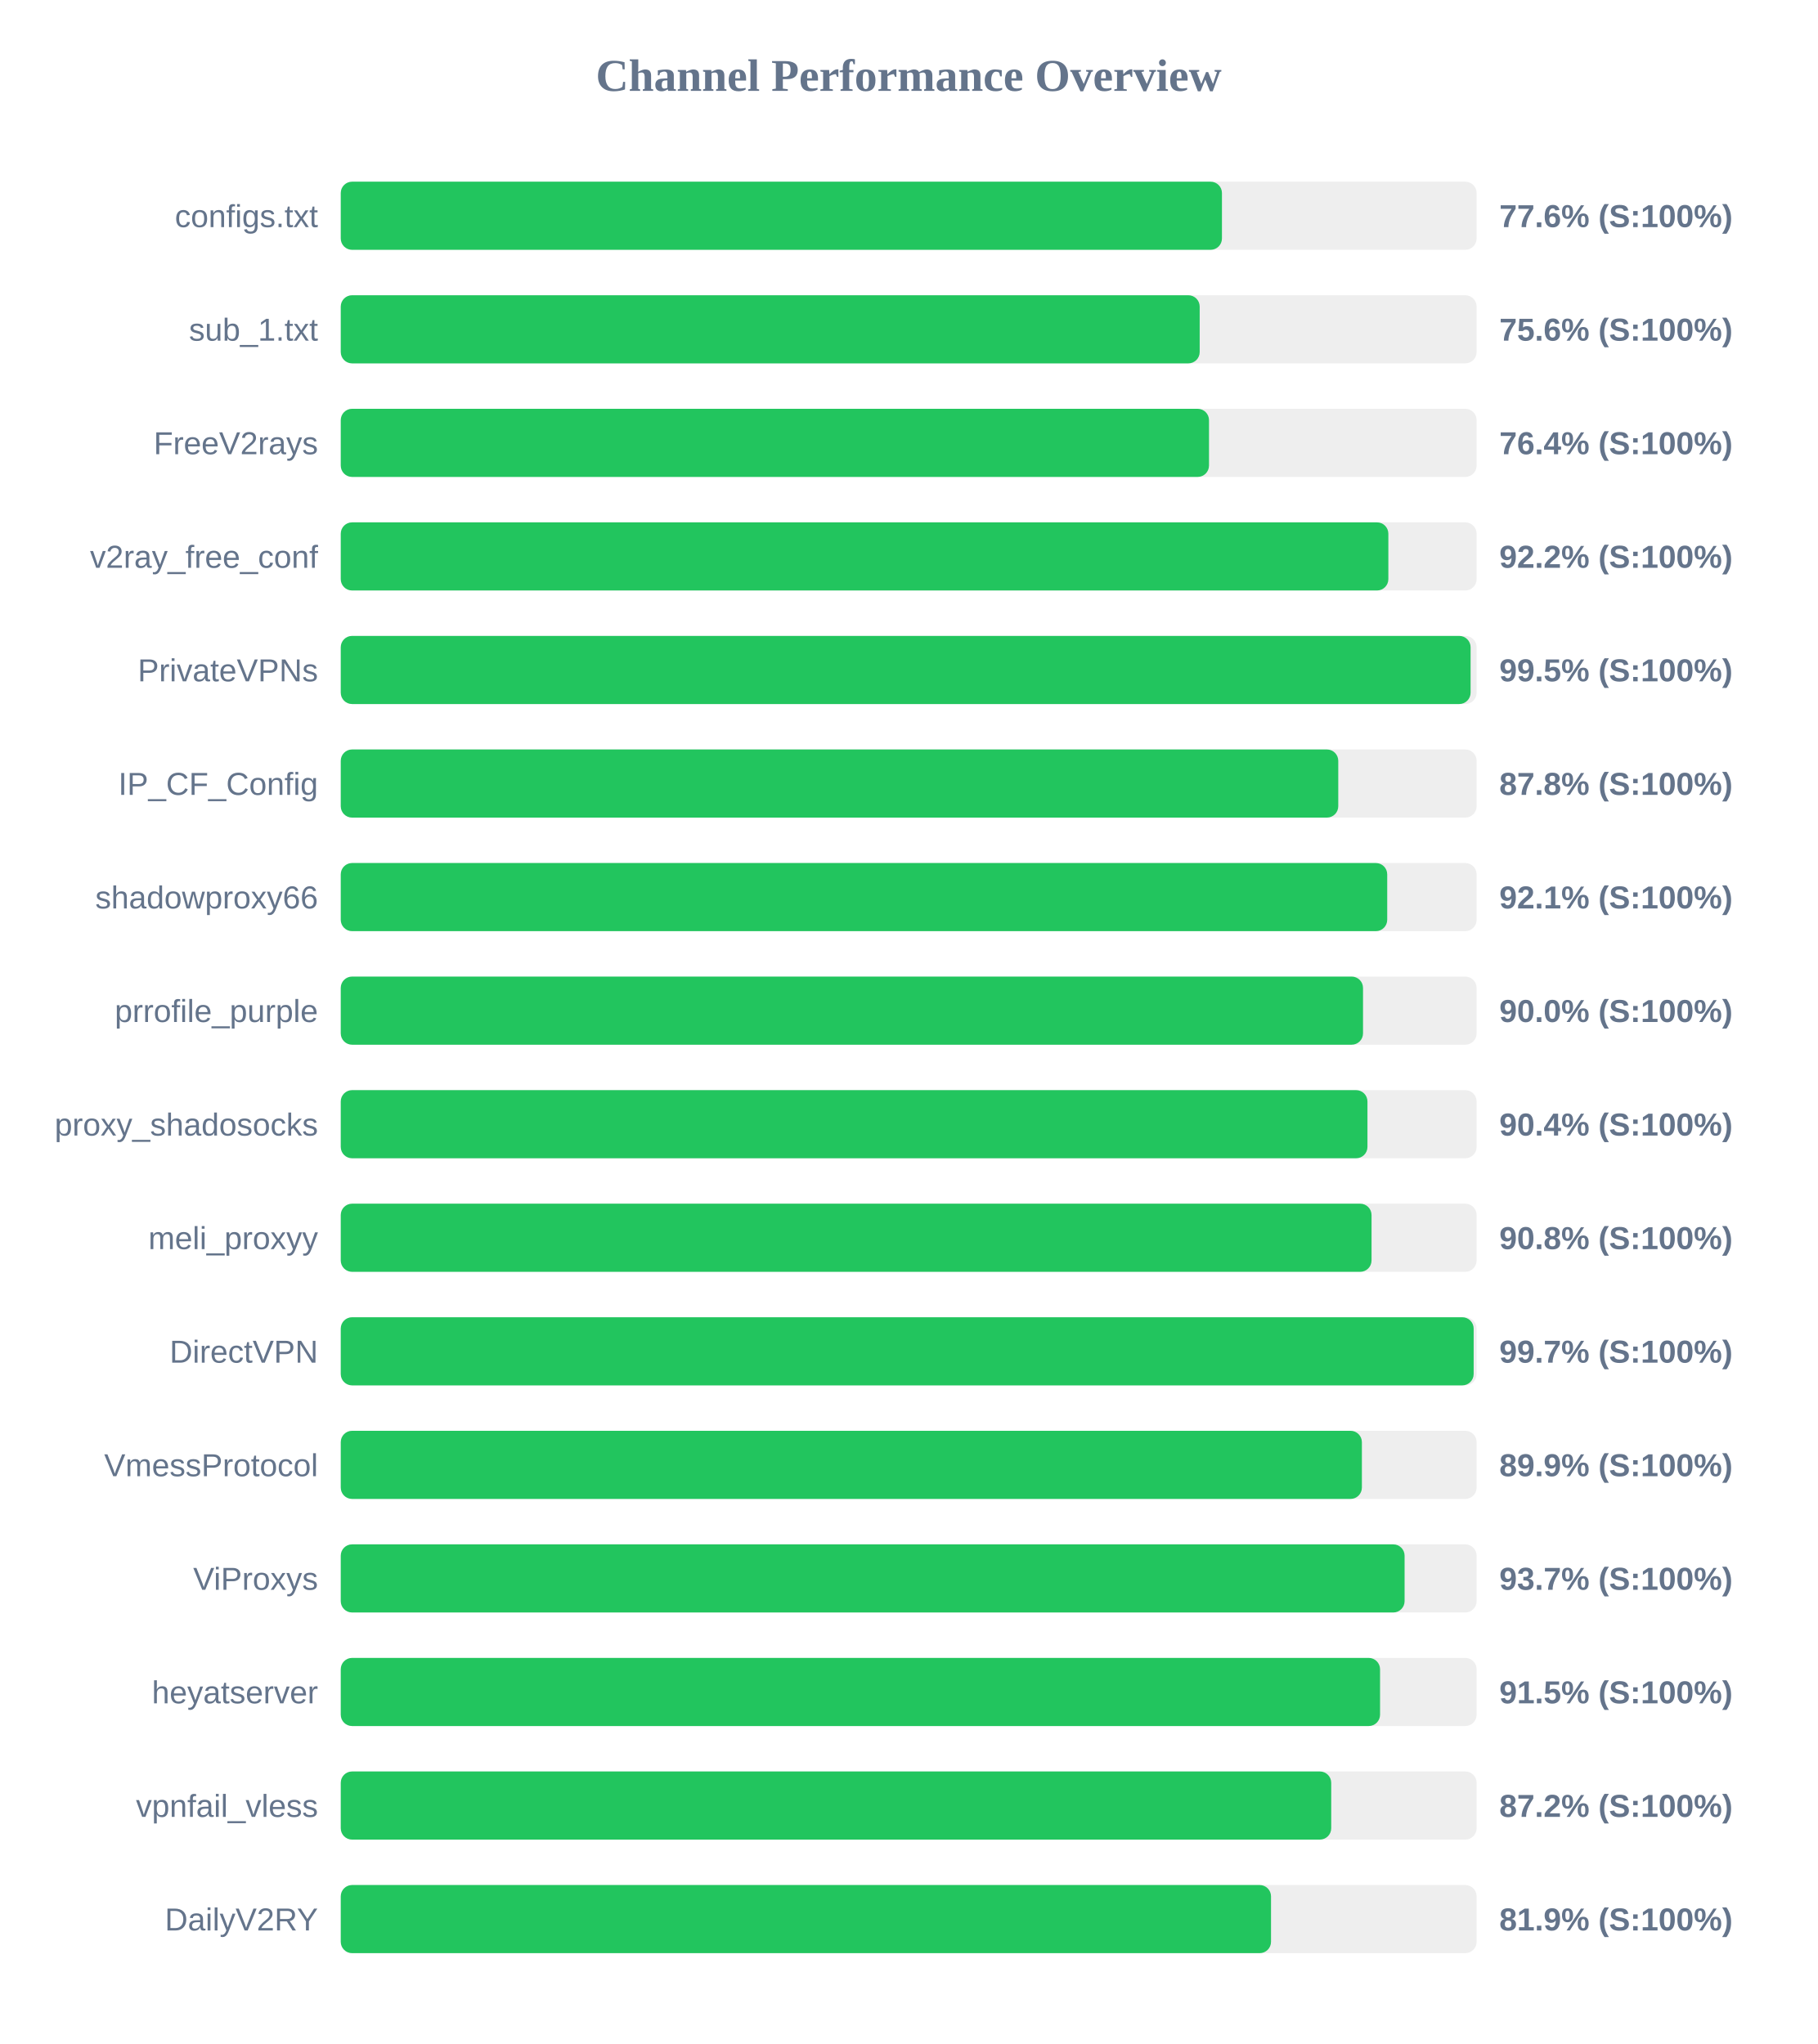
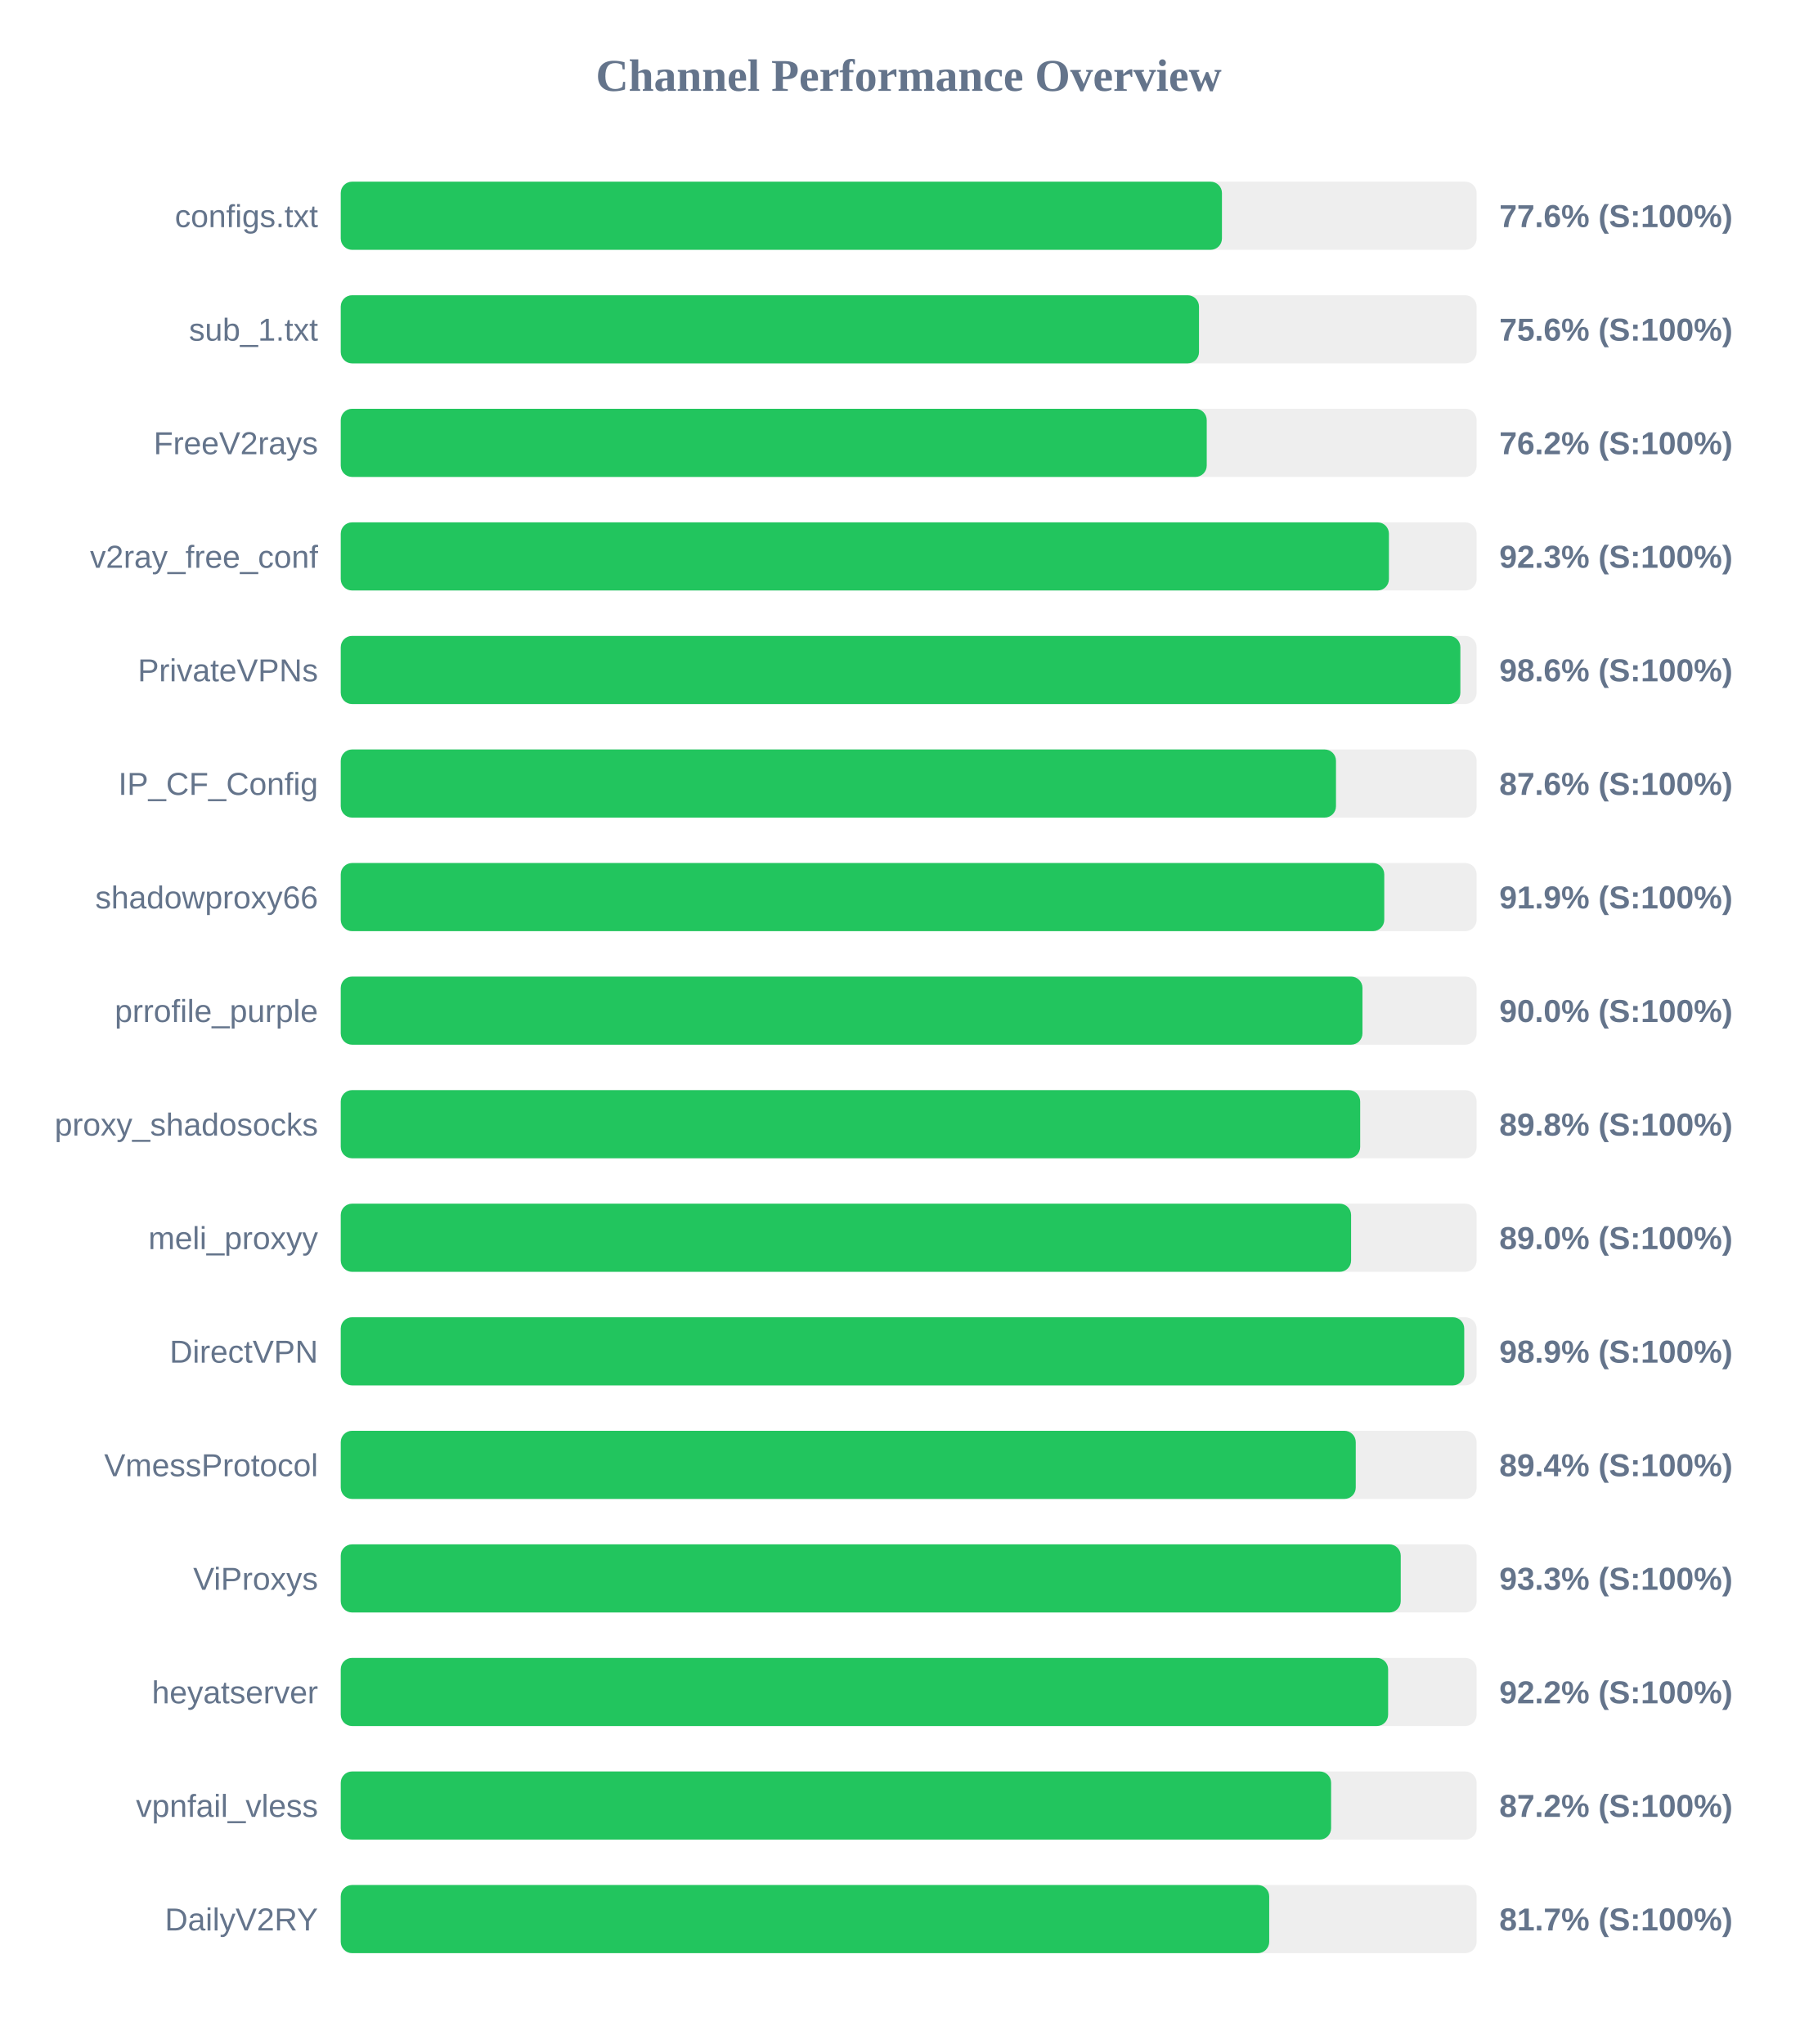
<svg xmlns="http://www.w3.org/2000/svg" width="800" height="900" version="1.1">
  <style>
        .row { font: 14px Arial; fill: #64748b; }
        .score { font: bold 14px Arial; fill: #64748b; }
    </style>
  <text x="400" y="40" text-anchor="middle" font-size="20px" font-weight="bold" fill="#64748b">Channel Performance Overview</text>
  <rect x="150" y="80" width="500" height="30" fill="#eee" rx="5" />
  <rect x="150" y="80" width="387.9" height="30" fill="#22c55e" rx="5" />
  <text x="140" y="100" text-anchor="end" class="row">configs.txt</text>
  <text x="660" y="100" text-anchor="start" class="score">77.6% (S:100%)</text>
  <rect x="150" y="130" width="500" height="30" fill="#eee" rx="5" />
-   <rect x="150" y="130" width="378.1" height="30" fill="#22c55e" rx="5" />
+   <rect x="150" y="130" width="377.8" height="30" fill="#22c55e" rx="5" />
  <text x="140" y="150" text-anchor="end" class="row">sub_1.txt</text>
  <text x="660" y="150" text-anchor="start" class="score">75.6% (S:100%)</text>
  <rect x="150" y="180" width="500" height="30" fill="#eee" rx="5" />
-   <rect x="150" y="180" width="382.2" height="30" fill="#22c55e" rx="5" />
+   <rect x="150" y="180" width="381.2" height="30" fill="#22c55e" rx="5" />
  <text x="140" y="200" text-anchor="end" class="row">FreeV2rays</text>
-   <text x="660" y="200" text-anchor="start" class="score">76.4% (S:100%)</text>
+   <text x="660" y="200" text-anchor="start" class="score">76.2% (S:100%)</text>
  <rect x="150" y="230" width="500" height="30" fill="#eee" rx="5" />
-   <rect x="150" y="230" width="461.15" height="30" fill="#22c55e" rx="5" />
+   <rect x="150" y="230" width="461.4" height="30" fill="#22c55e" rx="5" />
  <text x="140" y="250" text-anchor="end" class="row">v2ray_free_conf</text>
-   <text x="660" y="250" text-anchor="start" class="score">92.2% (S:100%)</text>
+   <text x="660" y="250" text-anchor="start" class="score">92.3% (S:100%)</text>
  <rect x="150" y="280" width="500" height="30" fill="#eee" rx="5" />
-   <rect x="150" y="280" width="497.35" height="30" fill="#22c55e" rx="5" />
+   <rect x="150" y="280" width="492.85" height="30" fill="#22c55e" rx="5" />
  <text x="140" y="300" text-anchor="end" class="row">PrivateVPNs</text>
-   <text x="660" y="300" text-anchor="start" class="score">99.5% (S:100%)</text>
+   <text x="660" y="300" text-anchor="start" class="score">98.6% (S:100%)</text>
  <rect x="150" y="330" width="500" height="30" fill="#eee" rx="5" />
-   <rect x="150" y="330" width="439.1" height="30" fill="#22c55e" rx="5" />
+   <rect x="150" y="330" width="438.1" height="30" fill="#22c55e" rx="5" />
  <text x="140" y="350" text-anchor="end" class="row">IP_CF_Config</text>
-   <text x="660" y="350" text-anchor="start" class="score">87.8% (S:100%)</text>
+   <text x="660" y="350" text-anchor="start" class="score">87.6% (S:100%)</text>
  <rect x="150" y="380" width="500" height="30" fill="#eee" rx="5" />
-   <rect x="150" y="380" width="460.65" height="30" fill="#22c55e" rx="5" />
+   <rect x="150" y="380" width="459.35" height="30" fill="#22c55e" rx="5" />
  <text x="140" y="400" text-anchor="end" class="row">shadowproxy66</text>
-   <text x="660" y="400" text-anchor="start" class="score">92.1% (S:100%)</text>
+   <text x="660" y="400" text-anchor="start" class="score">91.9% (S:100%)</text>
  <rect x="150" y="430" width="500" height="30" fill="#eee" rx="5" />
-   <rect x="150" y="430" width="450.0" height="30" fill="#22c55e" rx="5" />
+   <rect x="150" y="430" width="449.75" height="30" fill="#22c55e" rx="5" />
  <text x="140" y="450" text-anchor="end" class="row">prrofile_purple</text>
  <text x="660" y="450" text-anchor="start" class="score">90.0% (S:100%)</text>
  <rect x="150" y="480" width="500" height="30" fill="#eee" rx="5" />
-   <rect x="150" y="480" width="451.95" height="30" fill="#22c55e" rx="5" />
+   <rect x="150" y="480" width="448.75" height="30" fill="#22c55e" rx="5" />
  <text x="140" y="500" text-anchor="end" class="row">proxy_shadosocks</text>
-   <text x="660" y="500" text-anchor="start" class="score">90.4% (S:100%)</text>
+   <text x="660" y="500" text-anchor="start" class="score">89.8% (S:100%)</text>
  <rect x="150" y="530" width="500" height="30" fill="#eee" rx="5" />
-   <rect x="150" y="530" width="453.75" height="30" fill="#22c55e" rx="5" />
+   <rect x="150" y="530" width="444.75" height="30" fill="#22c55e" rx="5" />
  <text x="140" y="550" text-anchor="end" class="row">meli_proxyy</text>
-   <text x="660" y="550" text-anchor="start" class="score">90.8% (S:100%)</text>
+   <text x="660" y="550" text-anchor="start" class="score">89.0% (S:100%)</text>
  <rect x="150" y="580" width="500" height="30" fill="#eee" rx="5" />
-   <rect x="150" y="580" width="498.7" height="30" fill="#22c55e" rx="5" />
+   <rect x="150" y="580" width="494.55" height="30" fill="#22c55e" rx="5" />
  <text x="140" y="600" text-anchor="end" class="row">DirectVPN</text>
-   <text x="660" y="600" text-anchor="start" class="score">99.7% (S:100%)</text>
+   <text x="660" y="600" text-anchor="start" class="score">98.9% (S:100%)</text>
  <rect x="150" y="630" width="500" height="30" fill="#eee" rx="5" />
-   <rect x="150" y="630" width="449.5" height="30" fill="#22c55e" rx="5" />
+   <rect x="150" y="630" width="446.8" height="30" fill="#22c55e" rx="5" />
  <text x="140" y="650" text-anchor="end" class="row">VmessProtocol</text>
-   <text x="660" y="650" text-anchor="start" class="score">89.9% (S:100%)</text>
+   <text x="660" y="650" text-anchor="start" class="score">89.4% (S:100%)</text>
  <rect x="150" y="680" width="500" height="30" fill="#eee" rx="5" />
-   <rect x="150" y="680" width="468.3" height="30" fill="#22c55e" rx="5" />
+   <rect x="150" y="680" width="466.6" height="30" fill="#22c55e" rx="5" />
  <text x="140" y="700" text-anchor="end" class="row">ViProxys</text>
-   <text x="660" y="700" text-anchor="start" class="score">93.7% (S:100%)</text>
+   <text x="660" y="700" text-anchor="start" class="score">93.3% (S:100%)</text>
  <rect x="150" y="730" width="500" height="30" fill="#eee" rx="5" />
-   <rect x="150" y="730" width="457.5" height="30" fill="#22c55e" rx="5" />
+   <rect x="150" y="730" width="461.05" height="30" fill="#22c55e" rx="5" />
  <text x="140" y="750" text-anchor="end" class="row">heyatserver</text>
-   <text x="660" y="750" text-anchor="start" class="score">91.5% (S:100%)</text>
+   <text x="660" y="750" text-anchor="start" class="score">92.2% (S:100%)</text>
  <rect x="150" y="780" width="500" height="30" fill="#eee" rx="5" />
-   <rect x="150" y="780" width="436.0" height="30" fill="#22c55e" rx="5" />
+   <rect x="150" y="780" width="435.95" height="30" fill="#22c55e" rx="5" />
  <text x="140" y="800" text-anchor="end" class="row">vpnfail_vless</text>
  <text x="660" y="800" text-anchor="start" class="score">87.2% (S:100%)</text>
  <rect x="150" y="830" width="500" height="30" fill="#eee" rx="5" />
-   <rect x="150" y="830" width="409.5" height="30" fill="#22c55e" rx="5" />
+   <rect x="150" y="830" width="408.7" height="30" fill="#22c55e" rx="5" />
  <text x="140" y="850" text-anchor="end" class="row">DailyV2RY</text>
-   <text x="660" y="850" text-anchor="start" class="score">81.9% (S:100%)</text>
+   <text x="660" y="850" text-anchor="start" class="score">81.7% (S:100%)</text>
</svg>
